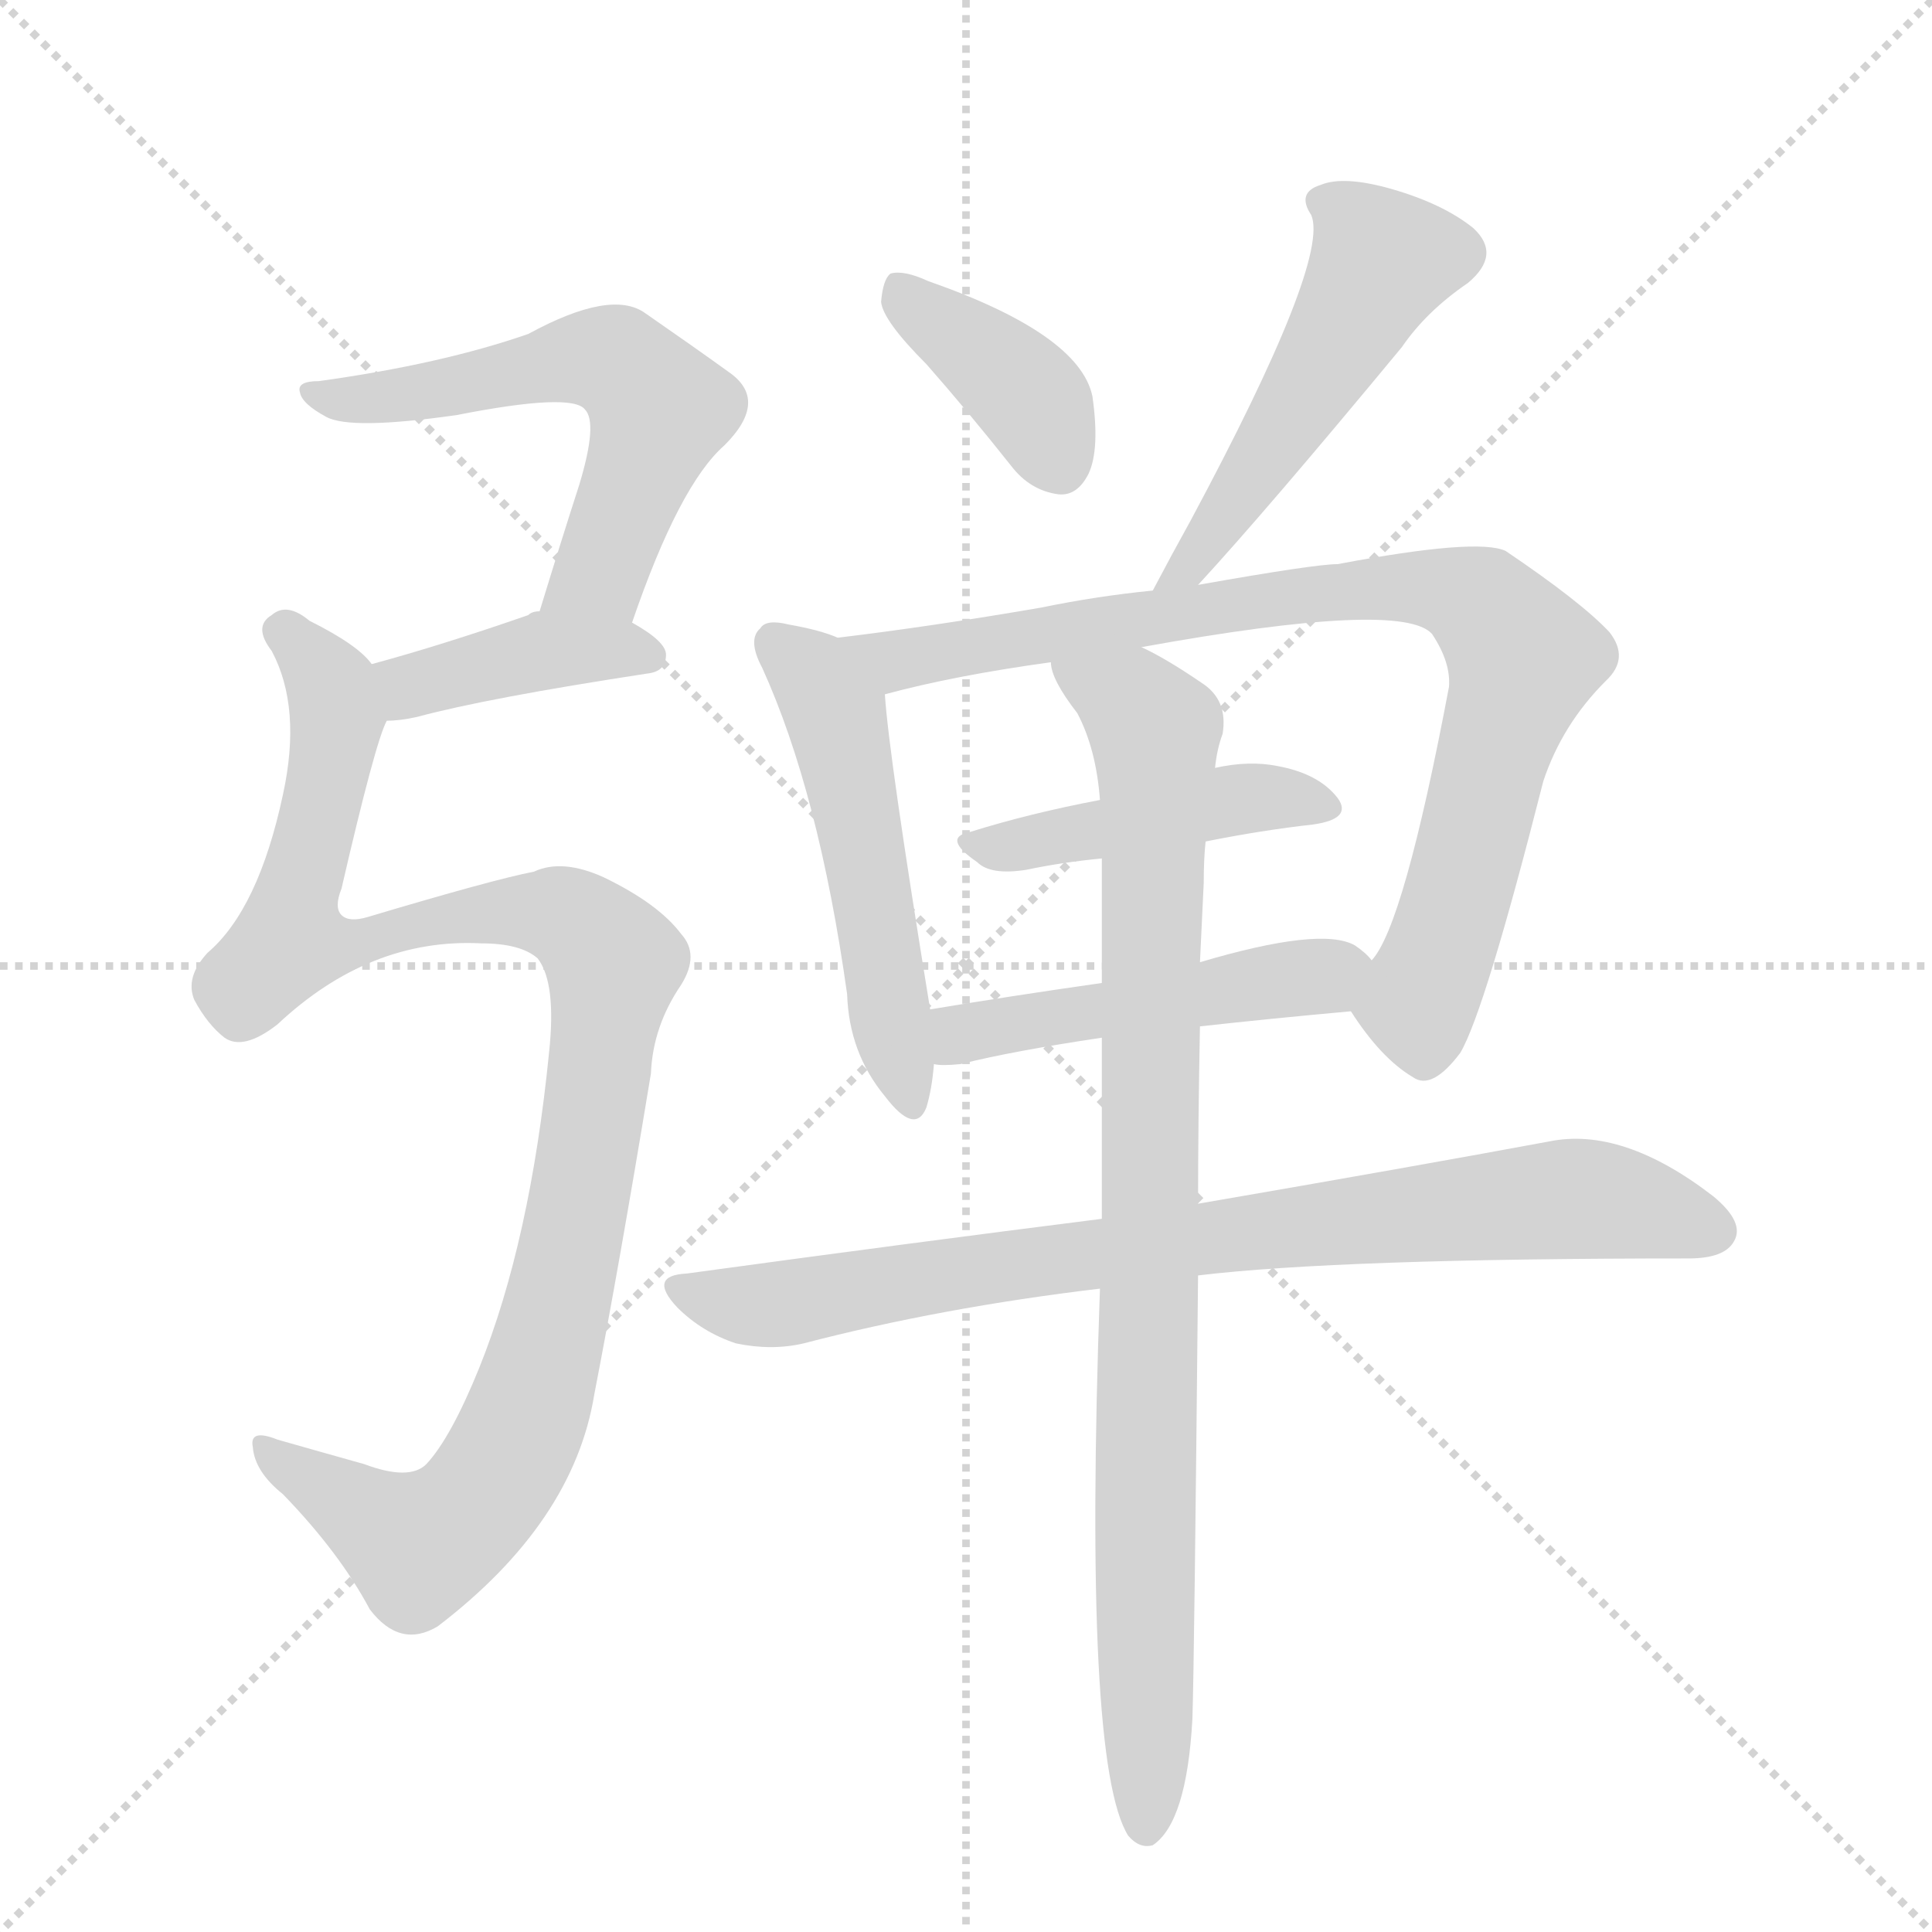
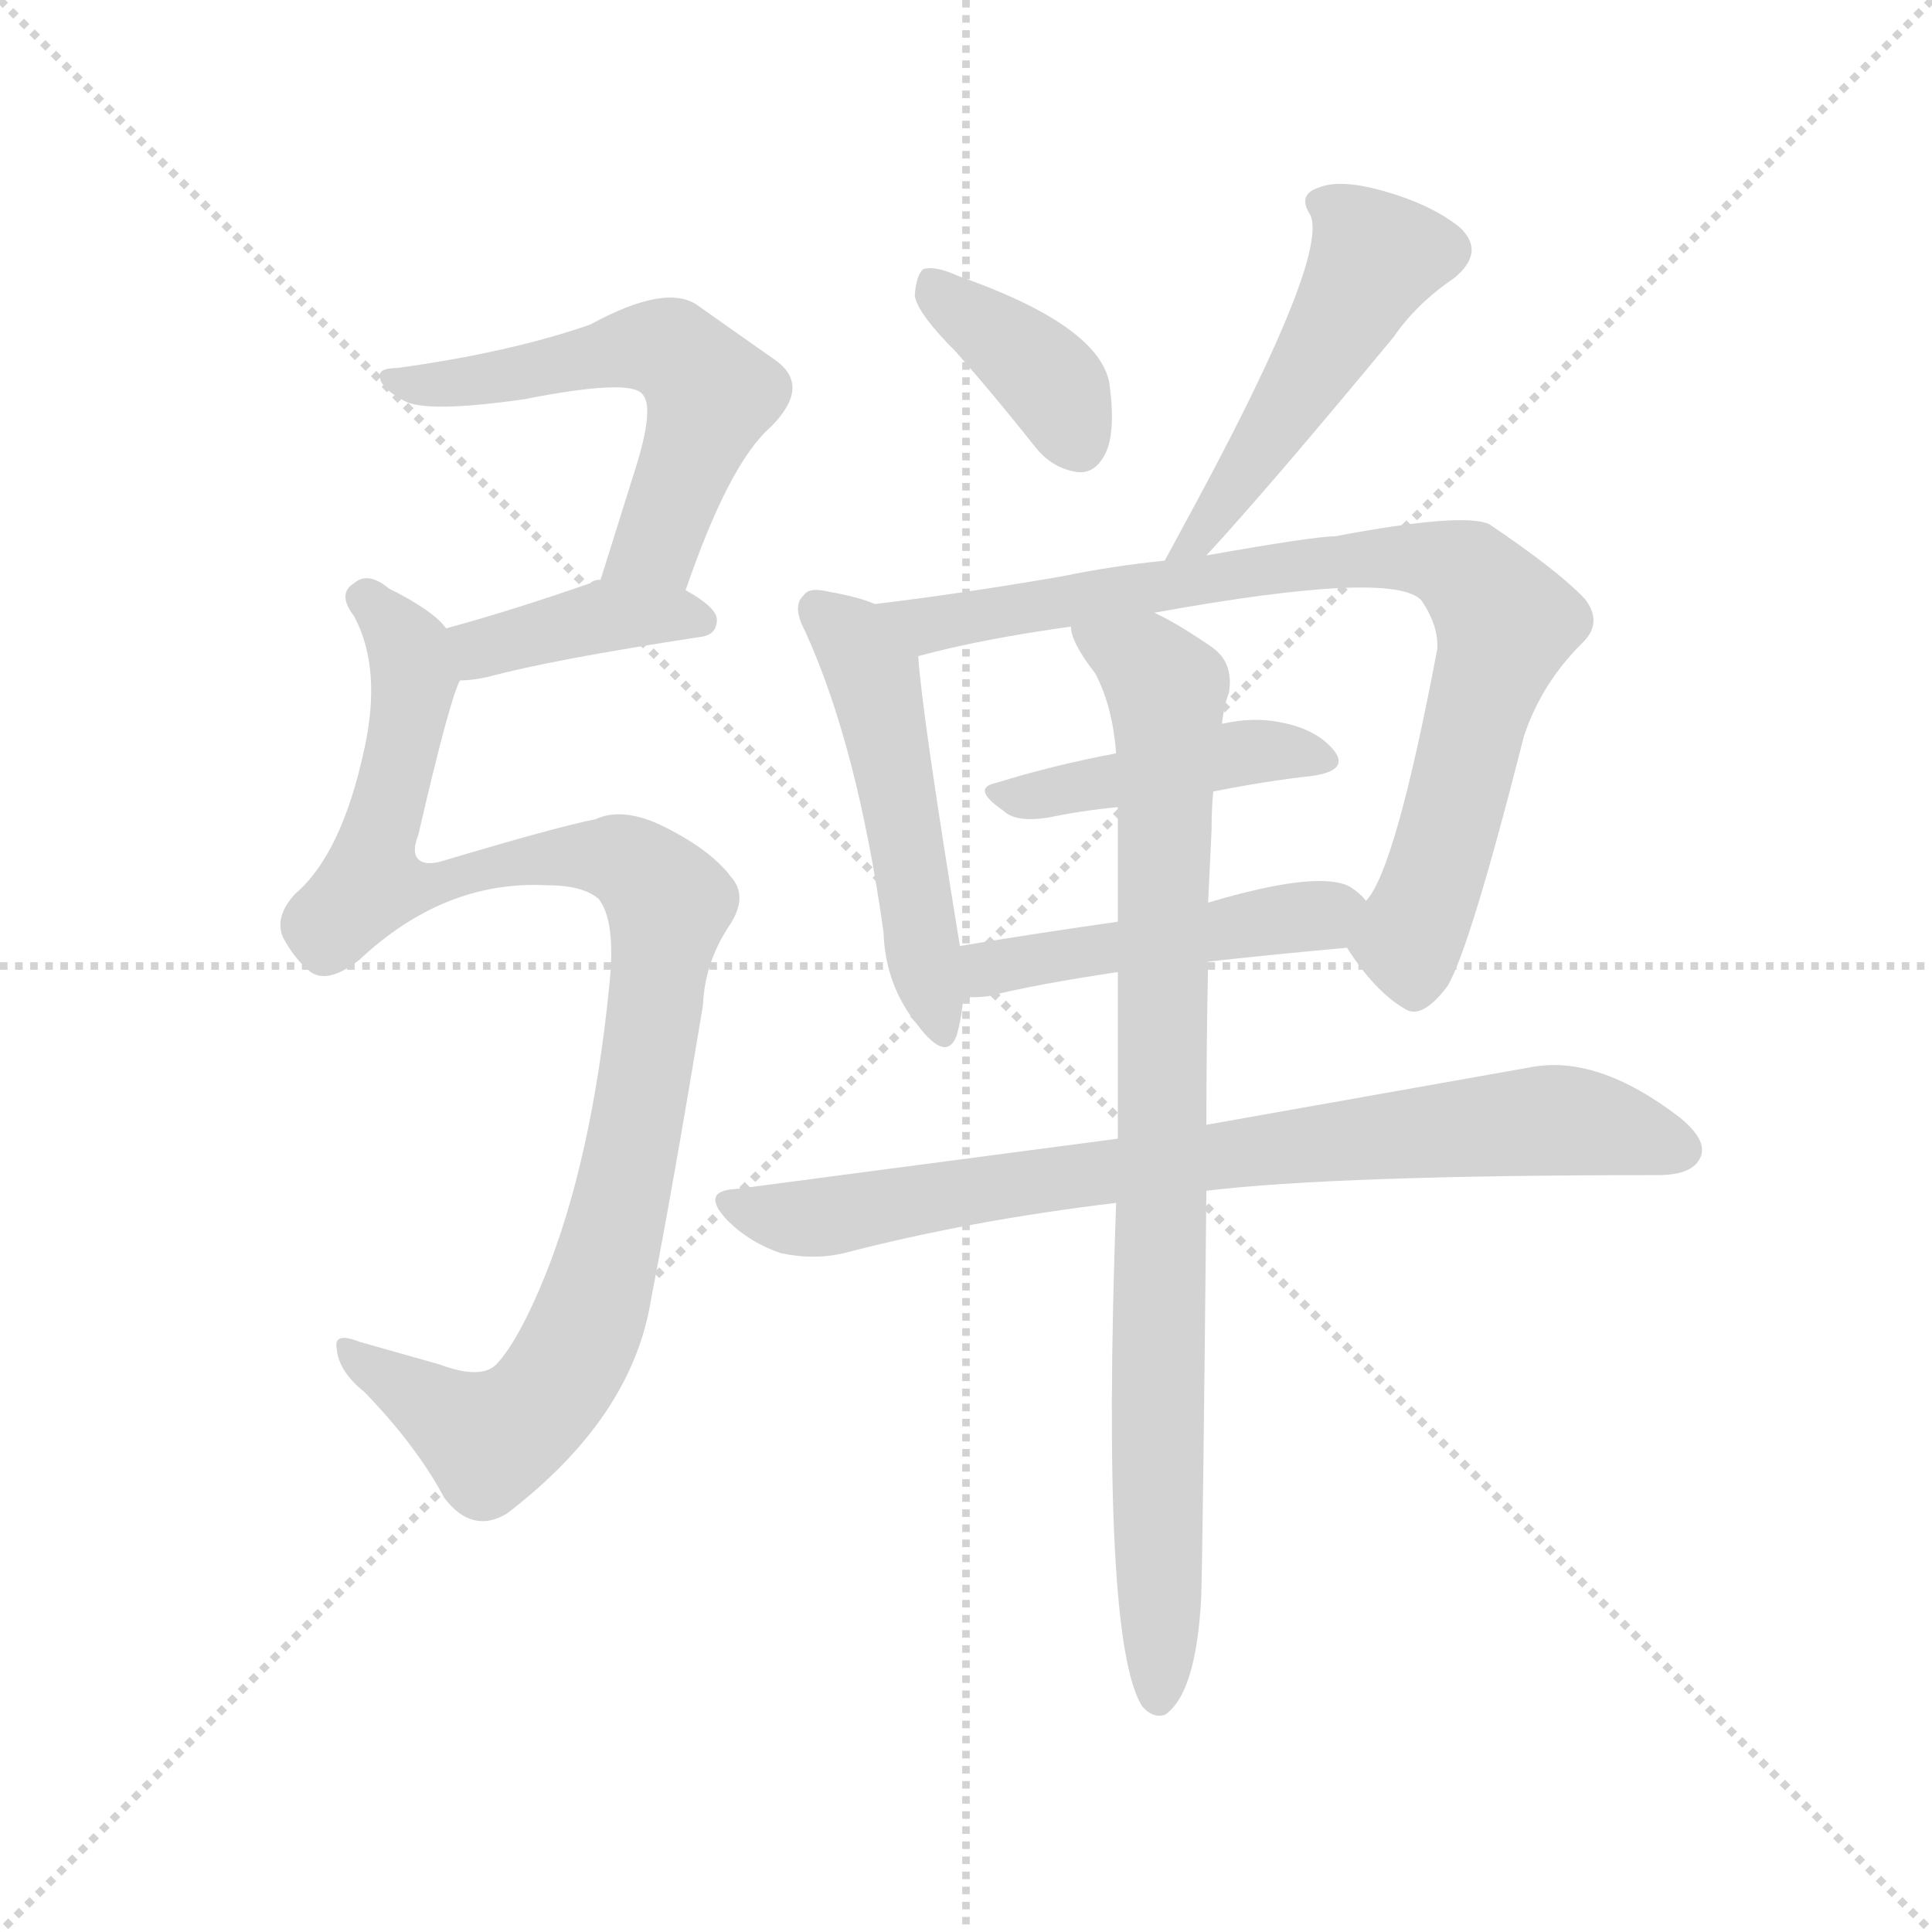
<svg xmlns="http://www.w3.org/2000/svg" version="1.1" viewBox="0 0 1024 1024">
  <g stroke="lightgray" stroke-dasharray="1,1" stroke-width="1" transform="scale(4, 4)">
    <line x1="0" y1="0" x2="256" y2="256" />
    <line x1="256" y1="0" x2="0" y2="256" />
    <line x1="128" y1="0" x2="128" y2="256" />
    <line x1="0" y1="128" x2="256" y2="128" />
  </g>
-   <g transform="scale(1, -1) translate(0, -900)">
+   <g transform="scale(0.92, -0.92) translate(60, -830)">
    <style type="text/css">
      
        @keyframes keyframes0 {
          from {
            stroke: blue;
-             stroke-dashoffset: 574;
+             stroke-dashoffset: 575;
            stroke-width: 128;
          }
          65% {
            animation-timing-function: step-end;
            stroke: blue;
            stroke-dashoffset: 0;
            stroke-width: 128;
          }
          to {
            stroke: black;
            stroke-width: 1024;
          }
        }
        #make-me-a-hanzi-animation-0 {
-           animation: keyframes0 0.717s both;
+           animation: keyframes0 0.718s both;
          animation-delay: 0s;
          animation-timing-function: linear;
        }
      
        @keyframes keyframes1 {
          from {
            stroke: blue;
            stroke-dashoffset: 397;
            stroke-width: 128;
          }
          56% {
            animation-timing-function: step-end;
            stroke: blue;
            stroke-dashoffset: 0;
            stroke-width: 128;
          }
          to {
            stroke: black;
            stroke-width: 1024;
          }
        }
        #make-me-a-hanzi-animation-1 {
          animation: keyframes1 0.573s both;
-           animation-delay: 0.717s;
+           animation-delay: 0.718s;
          animation-timing-function: linear;
        }
      
        @keyframes keyframes2 {
          from {
            stroke: blue;
            stroke-dashoffset: 1043;
            stroke-width: 128;
          }
          77% {
            animation-timing-function: step-end;
            stroke: blue;
            stroke-dashoffset: 0;
            stroke-width: 128;
          }
          to {
            stroke: black;
            stroke-width: 1024;
          }
        }
        #make-me-a-hanzi-animation-2 {
          animation: keyframes2 1.099s both;
-           animation-delay: 1.29s;
+           animation-delay: 1.291s;
          animation-timing-function: linear;
        }
      
        @keyframes keyframes3 {
          from {
            stroke: blue;
            stroke-dashoffset: 384;
            stroke-width: 128;
          }
          56% {
            animation-timing-function: step-end;
            stroke: blue;
            stroke-dashoffset: 0;
            stroke-width: 128;
          }
          to {
            stroke: black;
            stroke-width: 1024;
          }
        }
        #make-me-a-hanzi-animation-3 {
          animation: keyframes3 0.562s both;
-           animation-delay: 2.389s;
+           animation-delay: 2.39s;
          animation-timing-function: linear;
        }
      
        @keyframes keyframes4 {
          from {
            stroke: blue;
            stroke-dashoffset: 509;
            stroke-width: 128;
          }
          62% {
            animation-timing-function: step-end;
            stroke: blue;
            stroke-dashoffset: 0;
            stroke-width: 128;
          }
          to {
            stroke: black;
            stroke-width: 1024;
          }
        }
        #make-me-a-hanzi-animation-4 {
          animation: keyframes4 0.664s both;
-           animation-delay: 2.951s;
+           animation-delay: 2.952s;
          animation-timing-function: linear;
        }
      
        @keyframes keyframes5 {
          from {
            stroke: blue;
            stroke-dashoffset: 511;
            stroke-width: 128;
          }
          62% {
            animation-timing-function: step-end;
            stroke: blue;
            stroke-dashoffset: 0;
            stroke-width: 128;
          }
          to {
            stroke: black;
            stroke-width: 1024;
          }
        }
        #make-me-a-hanzi-animation-5 {
          animation: keyframes5 0.666s both;
-           animation-delay: 3.616s;
+           animation-delay: 3.617s;
          animation-timing-function: linear;
        }
      
        @keyframes keyframes6 {
          from {
            stroke: blue;
            stroke-dashoffset: 845;
            stroke-width: 128;
          }
          73% {
            animation-timing-function: step-end;
            stroke: blue;
            stroke-dashoffset: 0;
            stroke-width: 128;
          }
          to {
            stroke: black;
            stroke-width: 1024;
          }
        }
        #make-me-a-hanzi-animation-6 {
          animation: keyframes6 0.938s both;
          animation-delay: 4.282s;
          animation-timing-function: linear;
        }
      
        @keyframes keyframes7 {
          from {
            stroke: blue;
            stroke-dashoffset: 445;
            stroke-width: 128;
          }
          59% {
            animation-timing-function: step-end;
            stroke: blue;
            stroke-dashoffset: 0;
            stroke-width: 128;
          }
          to {
            stroke: black;
            stroke-width: 1024;
          }
        }
        #make-me-a-hanzi-animation-7 {
          animation: keyframes7 0.612s both;
-           animation-delay: 5.219s;
+           animation-delay: 5.22s;
          animation-timing-function: linear;
        }
      
        @keyframes keyframes8 {
          from {
            stroke: blue;
            stroke-dashoffset: 476;
            stroke-width: 128;
          }
          61% {
            animation-timing-function: step-end;
            stroke: blue;
            stroke-dashoffset: 0;
            stroke-width: 128;
          }
          to {
            stroke: black;
            stroke-width: 1024;
          }
        }
        #make-me-a-hanzi-animation-8 {
          animation: keyframes8 0.637s both;
-           animation-delay: 5.831s;
+           animation-delay: 5.832s;
          animation-timing-function: linear;
        }
      
        @keyframes keyframes9 {
          from {
            stroke: blue;
            stroke-dashoffset: 809;
            stroke-width: 128;
          }
          72% {
            animation-timing-function: step-end;
            stroke: blue;
            stroke-dashoffset: 0;
            stroke-width: 128;
          }
          to {
            stroke: black;
            stroke-width: 1024;
          }
        }
        #make-me-a-hanzi-animation-9 {
          animation: keyframes9 0.908s both;
-           animation-delay: 6.469s;
+           animation-delay: 6.47s;
          animation-timing-function: linear;
        }
      
        @keyframes keyframes10 {
          from {
            stroke: blue;
            stroke-dashoffset: 896;
            stroke-width: 128;
          }
          74% {
            animation-timing-function: step-end;
            stroke: blue;
            stroke-dashoffset: 0;
            stroke-width: 128;
          }
          to {
            stroke: black;
            stroke-width: 1024;
          }
        }
        #make-me-a-hanzi-animation-10 {
          animation: keyframes10 0.979s both;
-           animation-delay: 7.377s;
+           animation-delay: 7.378s;
          animation-timing-function: linear;
        }
      
    </style>
-     <path d="M 335 570 Q 360 643 384 664 Q 408 688 386 703 Q 368 716 342 734 Q 324 747 280 723 Q 234 707 169 698 Q 157 698 159 692 Q 160 686 173 679 Q 186 672 242 680 Q 303 692 310 683 Q 317 676 307 643 Q 297 612 286 576 C 277 547 325 542 335 570 Z" fill="lightgray" />
-     <path d="M 205 518 Q 212 518 221 520 Q 258 530 343 543 Q 353 544 353 553 Q 353 560 335 570 L 286 576 Q 282 576 280 574 Q 234 558 197 548 C 168 540 175 517 205 518 Z" fill="lightgray" />
-     <path d="M 283 438 Q 262 434 195 414 Q 185 411 181 415 Q 177 419 181 429 Q 199 507 205 518 C 211 537 211 537 197 548 Q 190 558 164 571 Q 152 581 144 574 Q 134 568 144 555 Q 160 525 150 479 Q 137 418 110 395 Q 98 382 103 370 Q 110 357 119 350 Q 129 343 147 357 Q 196 403 255 400 Q 276 400 285 392 Q 295 379 291 342 Q 281 242 254 175 Q 239 138 226 124 Q 217 115 193 124 Q 168 131 147 137 Q 132 143 134 133 Q 135 120 150 108 Q 180 77 196 47 Q 212 26 232 38 Q 304 93 315 161 Q 328 228 345 331 Q 346 356 361 378 Q 371 394 361 405 Q 349 421 320 435 Q 298 445 283 438 Z" fill="lightgray" />
-     <path d="M 491 707 Q 513 682 536 653 Q 546 640 561 638 Q 571 637 577 649 Q 583 662 579 690 Q 572 723 492 751 Q 479 757 472 755 Q 468 752 467 740 Q 468 730 491 707 Z" fill="lightgray" />
-     <path d="M 743 716 Q 756 735 778 750 Q 796 765 781 779 Q 765 792 737 800 Q 712 807 700 802 Q 687 798 695 786 Q 705 762 631 624 Q 621 606 611 587 C 597 560 615 568 635 590 Q 671 629 743 716 Z" fill="lightgray" />
-     <path d="M 444 562 Q 435 566 418 569 Q 406 572 403 567 Q 396 561 404 546 Q 434 480 449 373 Q 450 342 469 319 Q 485 298 491 313 Q 494 323 495 336 L 493 365 Q 471 500 469 532 C 467 554 467 554 444 562 Z" fill="lightgray" />
-     <path d="M 611 587 Q 581 584 552 578 Q 494 568 444 562 C 414 558 440 525 469 532 Q 506 542 557 549 L 605 557 Q 743 582 759 564 Q 769 549 768 536 Q 744 409 727 391 C 714 367 714 367 716 364 Q 732 339 749 329 Q 759 322 774 342 Q 787 364 818 486 Q 828 516 851 539 Q 864 551 853 565 Q 838 581 798 608 Q 783 615 709 601 Q 697 601 635 590 L 611 587 Z" fill="lightgray" />
-     <path d="M 639 454 Q 669 460 696 463 Q 717 466 709 477 Q 699 490 677 494 Q 662 497 644 493 L 583 476 Q 546 469 514 459 Q 499 456 518 443 Q 525 436 544 439 Q 563 443 584 445 L 639 454 Z" fill="lightgray" />
-     <path d="M 495 336 Q 499 335 509 336 Q 537 343 584 350 L 636 356 Q 672 360 716 364 C 746 367 748 370 727 391 Q 724 395 718 399 Q 700 409 636 390 L 584 379 Q 535 372 493 365 C 463 360 465 338 495 336 Z" fill="lightgray" />
-     <path d="M 584 254 Q 481 241 364 225 Q 343 224 359 207 Q 372 194 390 188 Q 409 184 426 188 Q 499 207 583 217 L 635 224 Q 710 233 895 233 Q 914 233 919 242 Q 925 252 908 266 Q 860 303 821 295 Q 751 282 635 262 L 584 254 Z" fill="lightgray" />
-     <path d="M 584 350 Q 584 305 584 254 L 583 217 Q 574 -35 598 -73 Q 604 -80 611 -78 Q 629 -66 632 -11 Q 633 19 635 224 L 635 262 Q 635 304 636 356 L 636 390 Q 637 411 638 432 Q 638 445 639 454 L 644 493 Q 645 503 648 511 Q 651 529 637 538 Q 618 551 605 557 C 579 571 545 577 557 549 Q 557 540 571 522 Q 581 503 583 476 L 584 445 Q 584 414 584 379 L 584 350 Z" fill="lightgray" />
+     <path d="M 335 490 Q 360 563 384 584 Q 408 608 386 623 L 342 654 Q 324 667 280 643 Q 234 627 169 618 Q 157 618 159 612 Q 160 606 173 599 Q 186 592 242 600 Q 303 612 310 603 Q 317 596 307 563 L 286 496 C 277 467 325 462 335 490 Z" fill="lightgray" />
+     <path d="M 205 438 Q 212 438 221 440 Q 258 450 343 463 Q 353 464 353 473 Q 353 480 335 490 L 286 496 Q 282 496 280 494 Q 234 478 197 468 C 168 460 175 437 205 438 Z" fill="lightgray" />
+     <path d="M 283 358 Q 262 354 195 334 Q 185 331 181 335 Q 177 339 181 349 Q 199 427 205 438 C 211 457 211 457 197 468 Q 190 478 164 491 Q 152 501 144 494 Q 134 488 144 475 Q 160 445 150 399 Q 137 338 110 315 Q 98 302 103 290 Q 110 277 119 270 Q 129 263 147 277 Q 196 323 255 320 Q 276 320 285 312 Q 295 299 291 262 Q 281 162 254 95 Q 239 58 226 44 Q 217 35 193 44 L 147 57 Q 132 63 134 53 Q 135 40 150 28 Q 180 -3 196 -33 Q 212 -54 232 -42 Q 304 13 315 81 Q 328 148 345 251 Q 346 276 361 298 Q 371 314 361 325 Q 349 341 320 355 Q 298 365 283 358 Z" fill="lightgray" />
+     <path d="M 491 627 Q 513 602 536 573 Q 546 560 561 558 Q 571 557 577 569 Q 583 582 579 610 Q 572 643 492 671 Q 479 677 472 675 Q 468 672 467 660 Q 468 650 491 627 Z" fill="lightgray" />
+     <path d="M 743 636 Q 756 655 778 670 Q 796 685 781 699 Q 765 712 737 720 Q 712 727 700 722 Q 687 718 695 706 Q 705 682 631 544 L 611 507 C 597 481 615 488 635 510 Q 671 549 743 636 Z" fill="lightgray" />
+     <path d="M 444 482 Q 435 486 418 489 Q 406 492 403 487 Q 396 481 404 466 Q 434 400 449 293 Q 450 262 469 239 Q 485 218 491 233 Q 494 243 495 256 L 493 285 Q 471 420 469 452 C 467 474 467 474 444 482 Z" fill="lightgray" />
+     <path d="M 611 507 Q 581 504 552 498 Q 494 488 444 482 C 414 478 440 445 469 452 Q 506 462 557 469 L 605 477 Q 743 502 759 484 Q 769 469 768 456 Q 744 329 727 311 C 714 287 714 287 716 284 Q 732 259 749 249 Q 759 242 774 262 Q 787 284 818 406 Q 828 436 851 459 Q 864 471 853 485 Q 838 501 798 528 Q 783 535 709 521 Q 697 521 635 510 L 611 507 Z" fill="lightgray" />
+     <path d="M 639 374 Q 669 380 696 383 Q 717 386 709 397 Q 699 410 677 414 Q 662 417 644 413 L 583 396 Q 546 389 514 379 Q 499 376 518 363 Q 525 356 544 359 Q 563 363 584 365 L 639 374 Z" fill="lightgray" />
+     <path d="M 495 256 Q 499 255 509 256 Q 537 263 584 270 L 636 276 Q 672 280 716 284 C 746 287 748 290 727 311 Q 724 315 718 319 Q 700 329 636 310 L 584 299 Q 535 292 493 285 C 463 280 465 258 495 256 Z" fill="lightgray" />
+     <path d="M 584 174 L 364 145 Q 343 144 359 127 Q 372 114 390 108 Q 409 104 426 108 Q 499 127 583 137 L 635 144 Q 710 153 895 153 Q 914 153 919 162 Q 925 172 908 186 Q 860 223 821 215 L 635 182 L 584 174 Z" fill="lightgray" />
+     <path d="M 584 270 L 584 174 L 583 137 Q 574 -115 598 -153 Q 604 -160 611 -158 Q 629 -146 632 -91 Q 633 -61 635 144 L 635 182 Q 635 224 636 276 L 636 310 L 638 352 Q 638 365 639 374 L 644 413 Q 645 423 648 431 Q 651 449 637 458 Q 618 471 605 477 C 579 491 545 497 557 469 Q 557 460 571 442 Q 581 423 583 396 L 584 365 L 584 299 L 584 270 Z" fill="lightgray" />
    <clipPath id="make-me-a-hanzi-clip-0">
-       <path d="M 335 570 Q 360 643 384 664 Q 408 688 386 703 Q 368 716 342 734 Q 324 747 280 723 Q 234 707 169 698 Q 157 698 159 692 Q 160 686 173 679 Q 186 672 242 680 Q 303 692 310 683 Q 317 676 307 643 Q 297 612 286 576 C 277 547 325 542 335 570 Z" />
-     </clipPath>
-     <path clip-path="url(#make-me-a-hanzi-clip-0)" d="M 166 692 L 230 692 L 299 710 L 331 705 L 350 683 L 347 673 L 318 597 L 293 582" fill="none" id="make-me-a-hanzi-animation-0" stroke-dasharray="446 892" stroke-linecap="round" />
+       <path d="M 335 490 Q 360 563 384 584 Q 408 608 386 623 L 342 654 Q 324 667 280 643 Q 234 627 169 618 Q 157 618 159 612 Q 160 606 173 599 Q 186 592 242 600 Q 303 612 310 603 Q 317 596 307 563 L 286 496 C 277 467 325 462 335 490 Z" />
+     </clipPath>
+     <path clip-path="url(#make-me-a-hanzi-clip-0)" d="M 166 612 L 230 612 L 299 630 L 330 626 L 350 603 L 318 516 L 293 501" fill="none" id="make-me-a-hanzi-animation-0" stroke-dasharray="447 894" stroke-linecap="round" />
    <clipPath id="make-me-a-hanzi-clip-1">
-       <path d="M 205 518 Q 212 518 221 520 Q 258 530 343 543 Q 353 544 353 553 Q 353 560 335 570 L 286 576 Q 282 576 280 574 Q 234 558 197 548 C 168 540 175 517 205 518 Z" />
-     </clipPath>
-     <path clip-path="url(#make-me-a-hanzi-clip-1)" d="M 208 527 L 218 537 L 279 553 L 343 553" fill="none" id="make-me-a-hanzi-animation-1" stroke-dasharray="269 538" stroke-linecap="round" />
+       <path d="M 205 438 Q 212 438 221 440 Q 258 450 343 463 Q 353 464 353 473 Q 353 480 335 490 L 286 496 Q 282 496 280 494 Q 234 478 197 468 C 168 460 175 437 205 438 Z" />
+     </clipPath>
+     <path clip-path="url(#make-me-a-hanzi-clip-1)" d="M 208 447 L 218 457 L 279 473 L 343 473" fill="none" id="make-me-a-hanzi-animation-1" stroke-dasharray="269 538" stroke-linecap="round" />
    <clipPath id="make-me-a-hanzi-clip-2">
-       <path d="M 283 438 Q 262 434 195 414 Q 185 411 181 415 Q 177 419 181 429 Q 199 507 205 518 C 211 537 211 537 197 548 Q 190 558 164 571 Q 152 581 144 574 Q 134 568 144 555 Q 160 525 150 479 Q 137 418 110 395 Q 98 382 103 370 Q 110 357 119 350 Q 129 343 147 357 Q 196 403 255 400 Q 276 400 285 392 Q 295 379 291 342 Q 281 242 254 175 Q 239 138 226 124 Q 217 115 193 124 Q 168 131 147 137 Q 132 143 134 133 Q 135 120 150 108 Q 180 77 196 47 Q 212 26 232 38 Q 304 93 315 161 Q 328 228 345 331 Q 346 356 361 378 Q 371 394 361 405 Q 349 421 320 435 Q 298 445 283 438 Z" />
-     </clipPath>
-     <path clip-path="url(#make-me-a-hanzi-clip-2)" d="M 150 565 L 164 553 L 178 521 L 154 401 L 169 398 L 228 413 L 283 417 L 304 412 L 325 386 L 300 227 L 279 150 L 256 108 L 222 81 L 142 129" fill="none" id="make-me-a-hanzi-animation-2" stroke-dasharray="915 1830" stroke-linecap="round" />
+       <path d="M 283 358 Q 262 354 195 334 Q 185 331 181 335 Q 177 339 181 349 Q 199 427 205 438 C 211 457 211 457 197 468 Q 190 478 164 491 Q 152 501 144 494 Q 134 488 144 475 Q 160 445 150 399 Q 137 338 110 315 Q 98 302 103 290 Q 110 277 119 270 Q 129 263 147 277 Q 196 323 255 320 Q 276 320 285 312 Q 295 299 291 262 Q 281 162 254 95 Q 239 58 226 44 Q 217 35 193 44 L 147 57 Q 132 63 134 53 Q 135 40 150 28 Q 180 -3 196 -33 Q 212 -54 232 -42 Q 304 13 315 81 Q 328 148 345 251 Q 346 276 361 298 Q 371 314 361 325 Q 349 341 320 355 Q 298 365 283 358 Z" />
+     </clipPath>
+     <path clip-path="url(#make-me-a-hanzi-clip-2)" d="M 150 485 L 164 473 L 178 441 L 154 321 L 169 318 L 228 333 L 283 337 L 304 332 L 325 306 L 300 147 L 279 70 L 256 28 L 222 1 L 142 49" fill="none" id="make-me-a-hanzi-animation-2" stroke-dasharray="915 1830" stroke-linecap="round" />
    <clipPath id="make-me-a-hanzi-clip-3">
-       <path d="M 491 707 Q 513 682 536 653 Q 546 640 561 638 Q 571 637 577 649 Q 583 662 579 690 Q 572 723 492 751 Q 479 757 472 755 Q 468 752 467 740 Q 468 730 491 707 Z" />
-     </clipPath>
-     <path clip-path="url(#make-me-a-hanzi-clip-3)" d="M 476 745 L 537 698 L 562 654" fill="none" id="make-me-a-hanzi-animation-3" stroke-dasharray="256 512" stroke-linecap="round" />
+       <path d="M 491 627 Q 513 602 536 573 Q 546 560 561 558 Q 571 557 577 569 Q 583 582 579 610 Q 572 643 492 671 Q 479 677 472 675 Q 468 672 467 660 Q 468 650 491 627 Z" />
+     </clipPath>
+     <path clip-path="url(#make-me-a-hanzi-clip-3)" d="M 476 665 L 537 618 L 562 574" fill="none" id="make-me-a-hanzi-animation-3" stroke-dasharray="256 512" stroke-linecap="round" />
    <clipPath id="make-me-a-hanzi-clip-4">
-       <path d="M 743 716 Q 756 735 778 750 Q 796 765 781 779 Q 765 792 737 800 Q 712 807 700 802 Q 687 798 695 786 Q 705 762 631 624 Q 621 606 611 587 C 597 560 615 568 635 590 Q 671 629 743 716 Z" />
-     </clipPath>
-     <path clip-path="url(#make-me-a-hanzi-clip-4)" d="M 701 793 L 715 786 L 732 762 L 659 640 L 628 598 L 616 592" fill="none" id="make-me-a-hanzi-animation-4" stroke-dasharray="381 762" stroke-linecap="round" />
+       <path d="M 743 636 Q 756 655 778 670 Q 796 685 781 699 Q 765 712 737 720 Q 712 727 700 722 Q 687 718 695 706 Q 705 682 631 544 L 611 507 C 597 481 615 488 635 510 Q 671 549 743 636 Z" />
+     </clipPath>
+     <path clip-path="url(#make-me-a-hanzi-clip-4)" d="M 701 713 L 715 706 L 732 682 L 659 560 L 628 518 L 616 512" fill="none" id="make-me-a-hanzi-animation-4" stroke-dasharray="381 762" stroke-linecap="round" />
    <clipPath id="make-me-a-hanzi-clip-5">
-       <path d="M 444 562 Q 435 566 418 569 Q 406 572 403 567 Q 396 561 404 546 Q 434 480 449 373 Q 450 342 469 319 Q 485 298 491 313 Q 494 323 495 336 L 493 365 Q 471 500 469 532 C 467 554 467 554 444 562 Z" />
-     </clipPath>
-     <path clip-path="url(#make-me-a-hanzi-clip-5)" d="M 412 559 L 443 522 L 481 319" fill="none" id="make-me-a-hanzi-animation-5" stroke-dasharray="383 766" stroke-linecap="round" />
+       <path d="M 444 482 Q 435 486 418 489 Q 406 492 403 487 Q 396 481 404 466 Q 434 400 449 293 Q 450 262 469 239 Q 485 218 491 233 Q 494 243 495 256 L 493 285 Q 471 420 469 452 C 467 474 467 474 444 482 Z" />
+     </clipPath>
+     <path clip-path="url(#make-me-a-hanzi-clip-5)" d="M 412 479 L 443 442 L 481 239" fill="none" id="make-me-a-hanzi-animation-5" stroke-dasharray="383 766" stroke-linecap="round" />
    <clipPath id="make-me-a-hanzi-clip-6">
-       <path d="M 611 587 Q 581 584 552 578 Q 494 568 444 562 C 414 558 440 525 469 532 Q 506 542 557 549 L 605 557 Q 743 582 759 564 Q 769 549 768 536 Q 744 409 727 391 C 714 367 714 367 716 364 Q 732 339 749 329 Q 759 322 774 342 Q 787 364 818 486 Q 828 516 851 539 Q 864 551 853 565 Q 838 581 798 608 Q 783 615 709 601 Q 697 601 635 590 L 611 587 Z" />
-     </clipPath>
-     <path clip-path="url(#make-me-a-hanzi-clip-6)" d="M 452 560 L 475 550 L 723 589 L 762 588 L 788 578 L 807 552 L 767 405 L 751 367 L 755 347" fill="none" id="make-me-a-hanzi-animation-6" stroke-dasharray="717 1434" stroke-linecap="round" />
+       <path d="M 611 507 Q 581 504 552 498 Q 494 488 444 482 C 414 478 440 445 469 452 Q 506 462 557 469 L 605 477 Q 743 502 759 484 Q 769 469 768 456 Q 744 329 727 311 C 714 287 714 287 716 284 Q 732 259 749 249 Q 759 242 774 262 Q 787 284 818 406 Q 828 436 851 459 Q 864 471 853 485 Q 838 501 798 528 Q 783 535 709 521 Q 697 521 635 510 L 611 507 Z" />
+     </clipPath>
+     <path clip-path="url(#make-me-a-hanzi-clip-6)" d="M 452 480 L 475 470 L 723 509 L 762 508 L 788 498 L 807 472 L 767 325 L 751 287 L 755 267" fill="none" id="make-me-a-hanzi-animation-6" stroke-dasharray="717 1434" stroke-linecap="round" />
    <clipPath id="make-me-a-hanzi-clip-7">
-       <path d="M 639 454 Q 669 460 696 463 Q 717 466 709 477 Q 699 490 677 494 Q 662 497 644 493 L 583 476 Q 546 469 514 459 Q 499 456 518 443 Q 525 436 544 439 Q 563 443 584 445 L 639 454 Z" />
-     </clipPath>
-     <path clip-path="url(#make-me-a-hanzi-clip-7)" d="M 515 451 L 653 476 L 680 478 L 701 472" fill="none" id="make-me-a-hanzi-animation-7" stroke-dasharray="317 634" stroke-linecap="round" />
+       <path d="M 639 374 Q 669 380 696 383 Q 717 386 709 397 Q 699 410 677 414 Q 662 417 644 413 L 583 396 Q 546 389 514 379 Q 499 376 518 363 Q 525 356 544 359 Q 563 363 584 365 L 639 374 Z" />
+     </clipPath>
+     <path clip-path="url(#make-me-a-hanzi-clip-7)" d="M 515 371 L 653 396 L 680 398 L 701 392" fill="none" id="make-me-a-hanzi-animation-7" stroke-dasharray="317 634" stroke-linecap="round" />
    <clipPath id="make-me-a-hanzi-clip-8">
-       <path d="M 495 336 Q 499 335 509 336 Q 537 343 584 350 L 636 356 Q 672 360 716 364 C 746 367 748 370 727 391 Q 724 395 718 399 Q 700 409 636 390 L 584 379 Q 535 372 493 365 C 463 360 465 338 495 336 Z" />
-     </clipPath>
-     <path clip-path="url(#make-me-a-hanzi-clip-8)" d="M 502 344 L 510 352 L 531 357 L 716 388" fill="none" id="make-me-a-hanzi-animation-8" stroke-dasharray="348 696" stroke-linecap="round" />
+       <path d="M 495 256 Q 499 255 509 256 Q 537 263 584 270 L 636 276 Q 672 280 716 284 C 746 287 748 290 727 311 Q 724 315 718 319 Q 700 329 636 310 L 584 299 Q 535 292 493 285 C 463 280 465 258 495 256 Z" />
+     </clipPath>
+     <path clip-path="url(#make-me-a-hanzi-clip-8)" d="M 502 264 L 510 272 L 531 277 L 716 308" fill="none" id="make-me-a-hanzi-animation-8" stroke-dasharray="348 696" stroke-linecap="round" />
    <clipPath id="make-me-a-hanzi-clip-9">
-       <path d="M 584 254 Q 481 241 364 225 Q 343 224 359 207 Q 372 194 390 188 Q 409 184 426 188 Q 499 207 583 217 L 635 224 Q 710 233 895 233 Q 914 233 919 242 Q 925 252 908 266 Q 860 303 821 295 Q 751 282 635 262 L 584 254 Z" />
-     </clipPath>
-     <path clip-path="url(#make-me-a-hanzi-clip-9)" d="M 361 216 L 417 209 L 666 248 L 831 265 L 872 260 L 907 248" fill="none" id="make-me-a-hanzi-animation-9" stroke-dasharray="681 1362" stroke-linecap="round" />
+       <path d="M 584 174 L 364 145 Q 343 144 359 127 Q 372 114 390 108 Q 409 104 426 108 Q 499 127 583 137 L 635 144 Q 710 153 895 153 Q 914 153 919 162 Q 925 172 908 186 Q 860 223 821 215 L 635 182 L 584 174 Z" />
+     </clipPath>
+     <path clip-path="url(#make-me-a-hanzi-clip-9)" d="M 361 136 L 417 129 L 547 152 L 831 185 L 872 180 L 907 168" fill="none" id="make-me-a-hanzi-animation-9" stroke-dasharray="681 1362" stroke-linecap="round" />
    <clipPath id="make-me-a-hanzi-clip-10">
-       <path d="M 584 350 Q 584 305 584 254 L 583 217 Q 574 -35 598 -73 Q 604 -80 611 -78 Q 629 -66 632 -11 Q 633 19 635 224 L 635 262 Q 635 304 636 356 L 636 390 Q 637 411 638 432 Q 638 445 639 454 L 644 493 Q 645 503 648 511 Q 651 529 637 538 Q 618 551 605 557 C 579 571 545 577 557 549 Q 557 540 571 522 Q 581 503 583 476 L 584 445 Q 584 414 584 379 L 584 350 Z" />
-     </clipPath>
-     <path clip-path="url(#make-me-a-hanzi-clip-10)" d="M 564 545 L 591 533 L 612 513 L 607 -68" fill="none" id="make-me-a-hanzi-animation-10" stroke-dasharray="768 1536" stroke-linecap="round" />
+       <path d="M 584 270 L 584 174 L 583 137 Q 574 -115 598 -153 Q 604 -160 611 -158 Q 629 -146 632 -91 Q 633 -61 635 144 L 635 182 Q 635 224 636 276 L 636 310 L 638 352 Q 638 365 639 374 L 644 413 Q 645 423 648 431 Q 651 449 637 458 Q 618 471 605 477 C 579 491 545 497 557 469 Q 557 460 571 442 Q 581 423 583 396 L 584 365 L 584 299 L 584 270 Z" />
+     </clipPath>
+     <path clip-path="url(#make-me-a-hanzi-clip-10)" d="M 564 465 L 591 453 L 612 433 L 607 -148" fill="none" id="make-me-a-hanzi-animation-10" stroke-dasharray="768 1536" stroke-linecap="round" />
  </g>
</svg>
